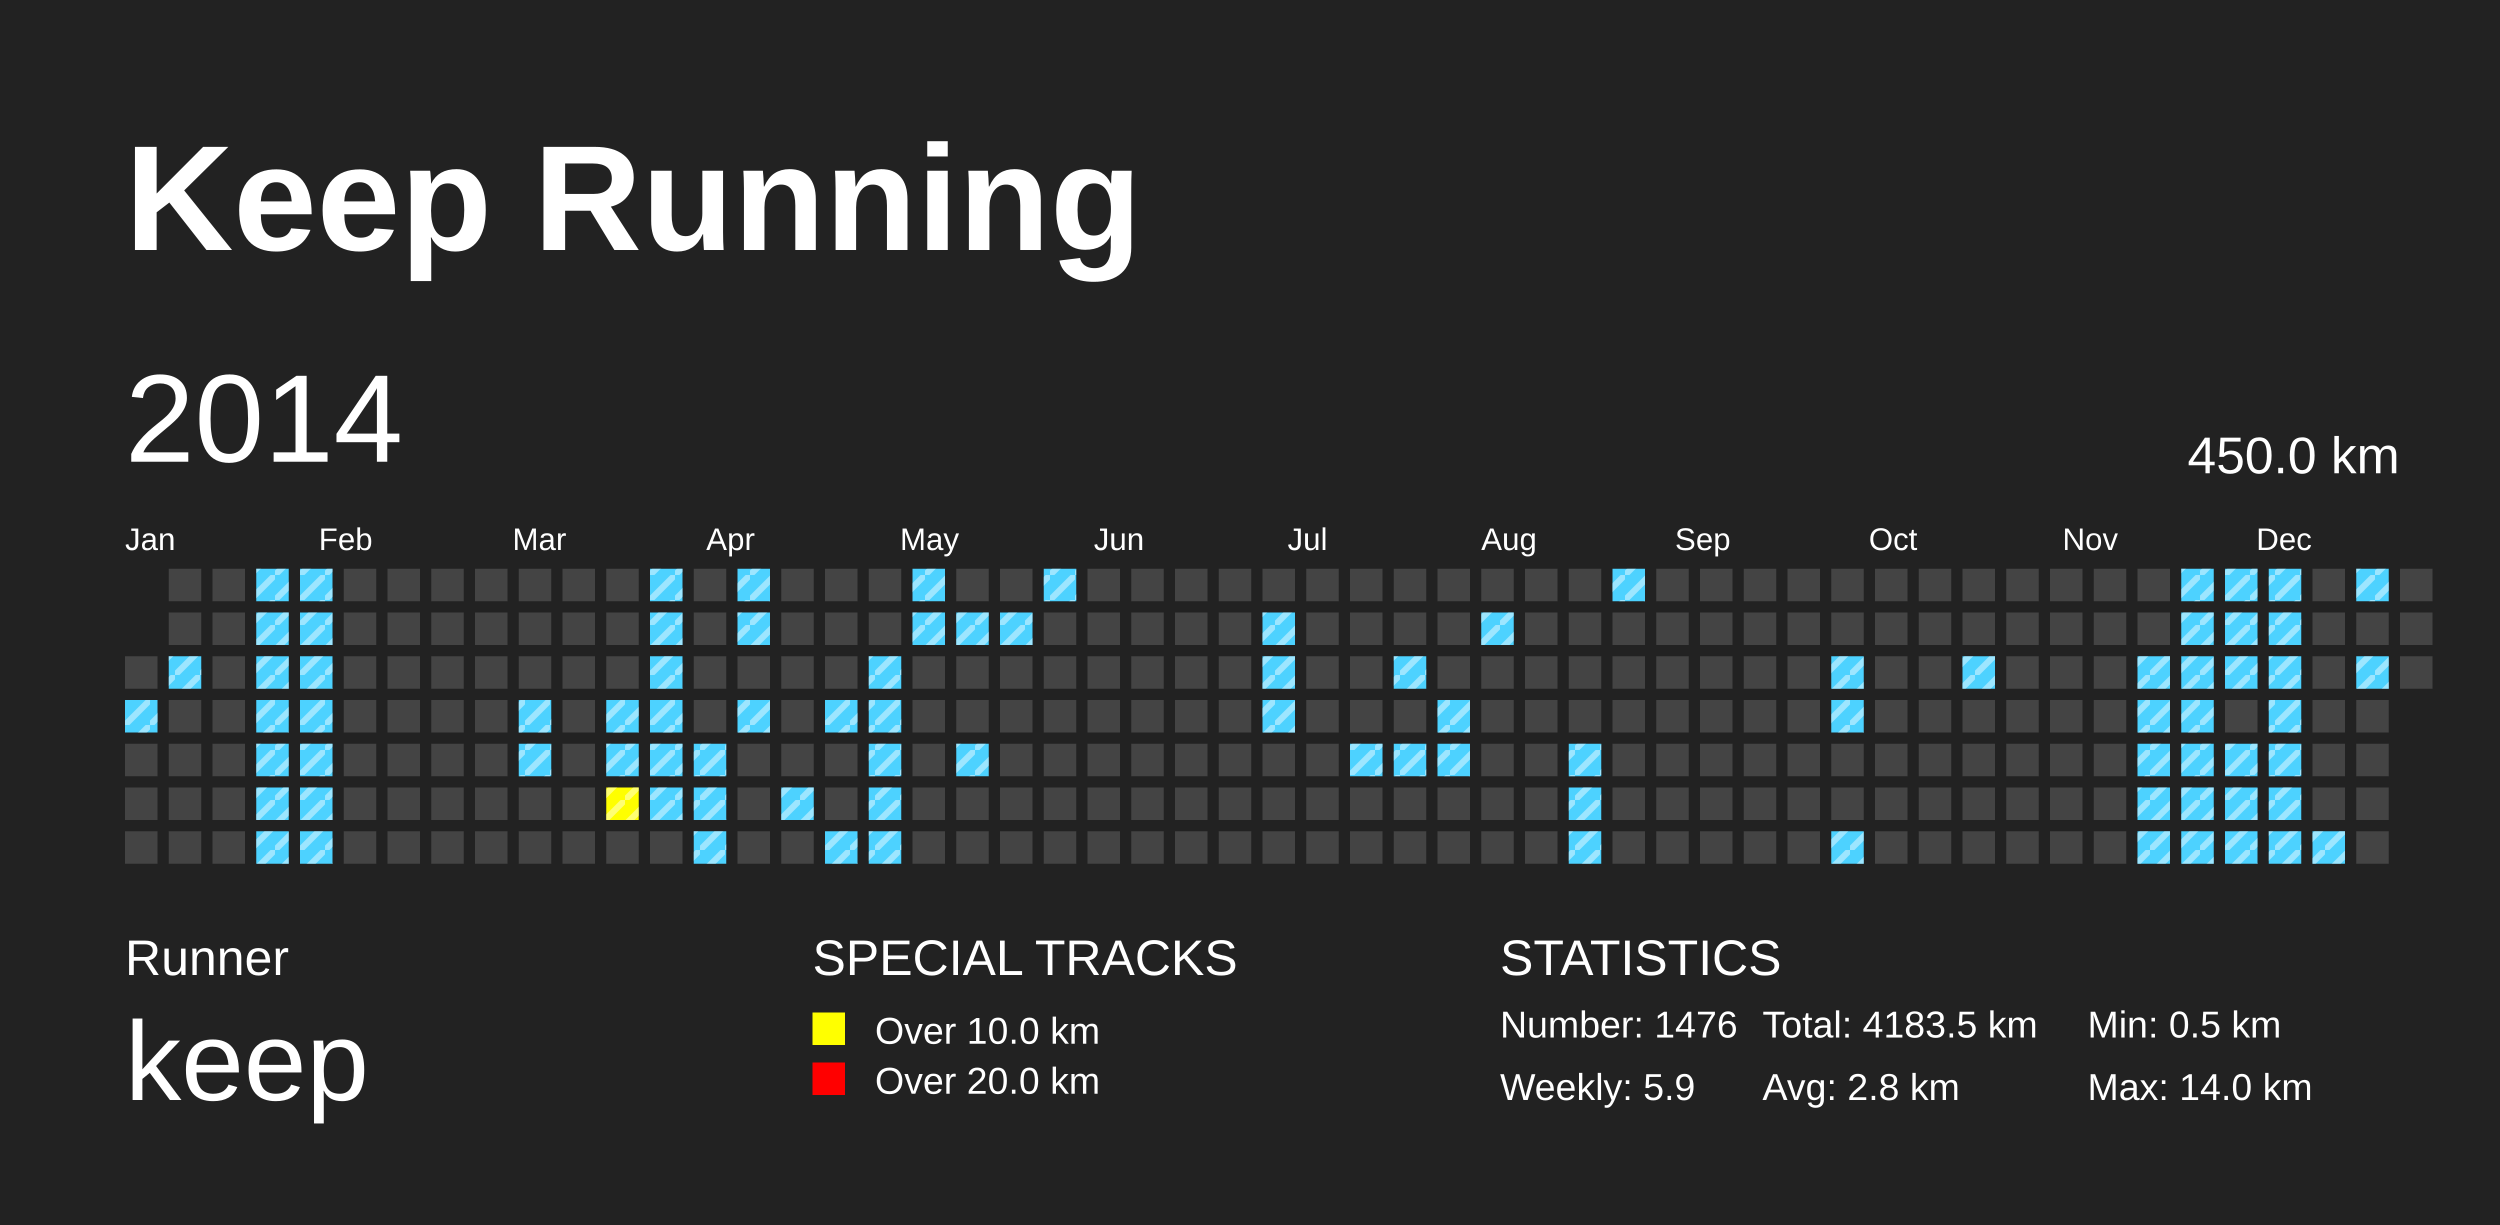
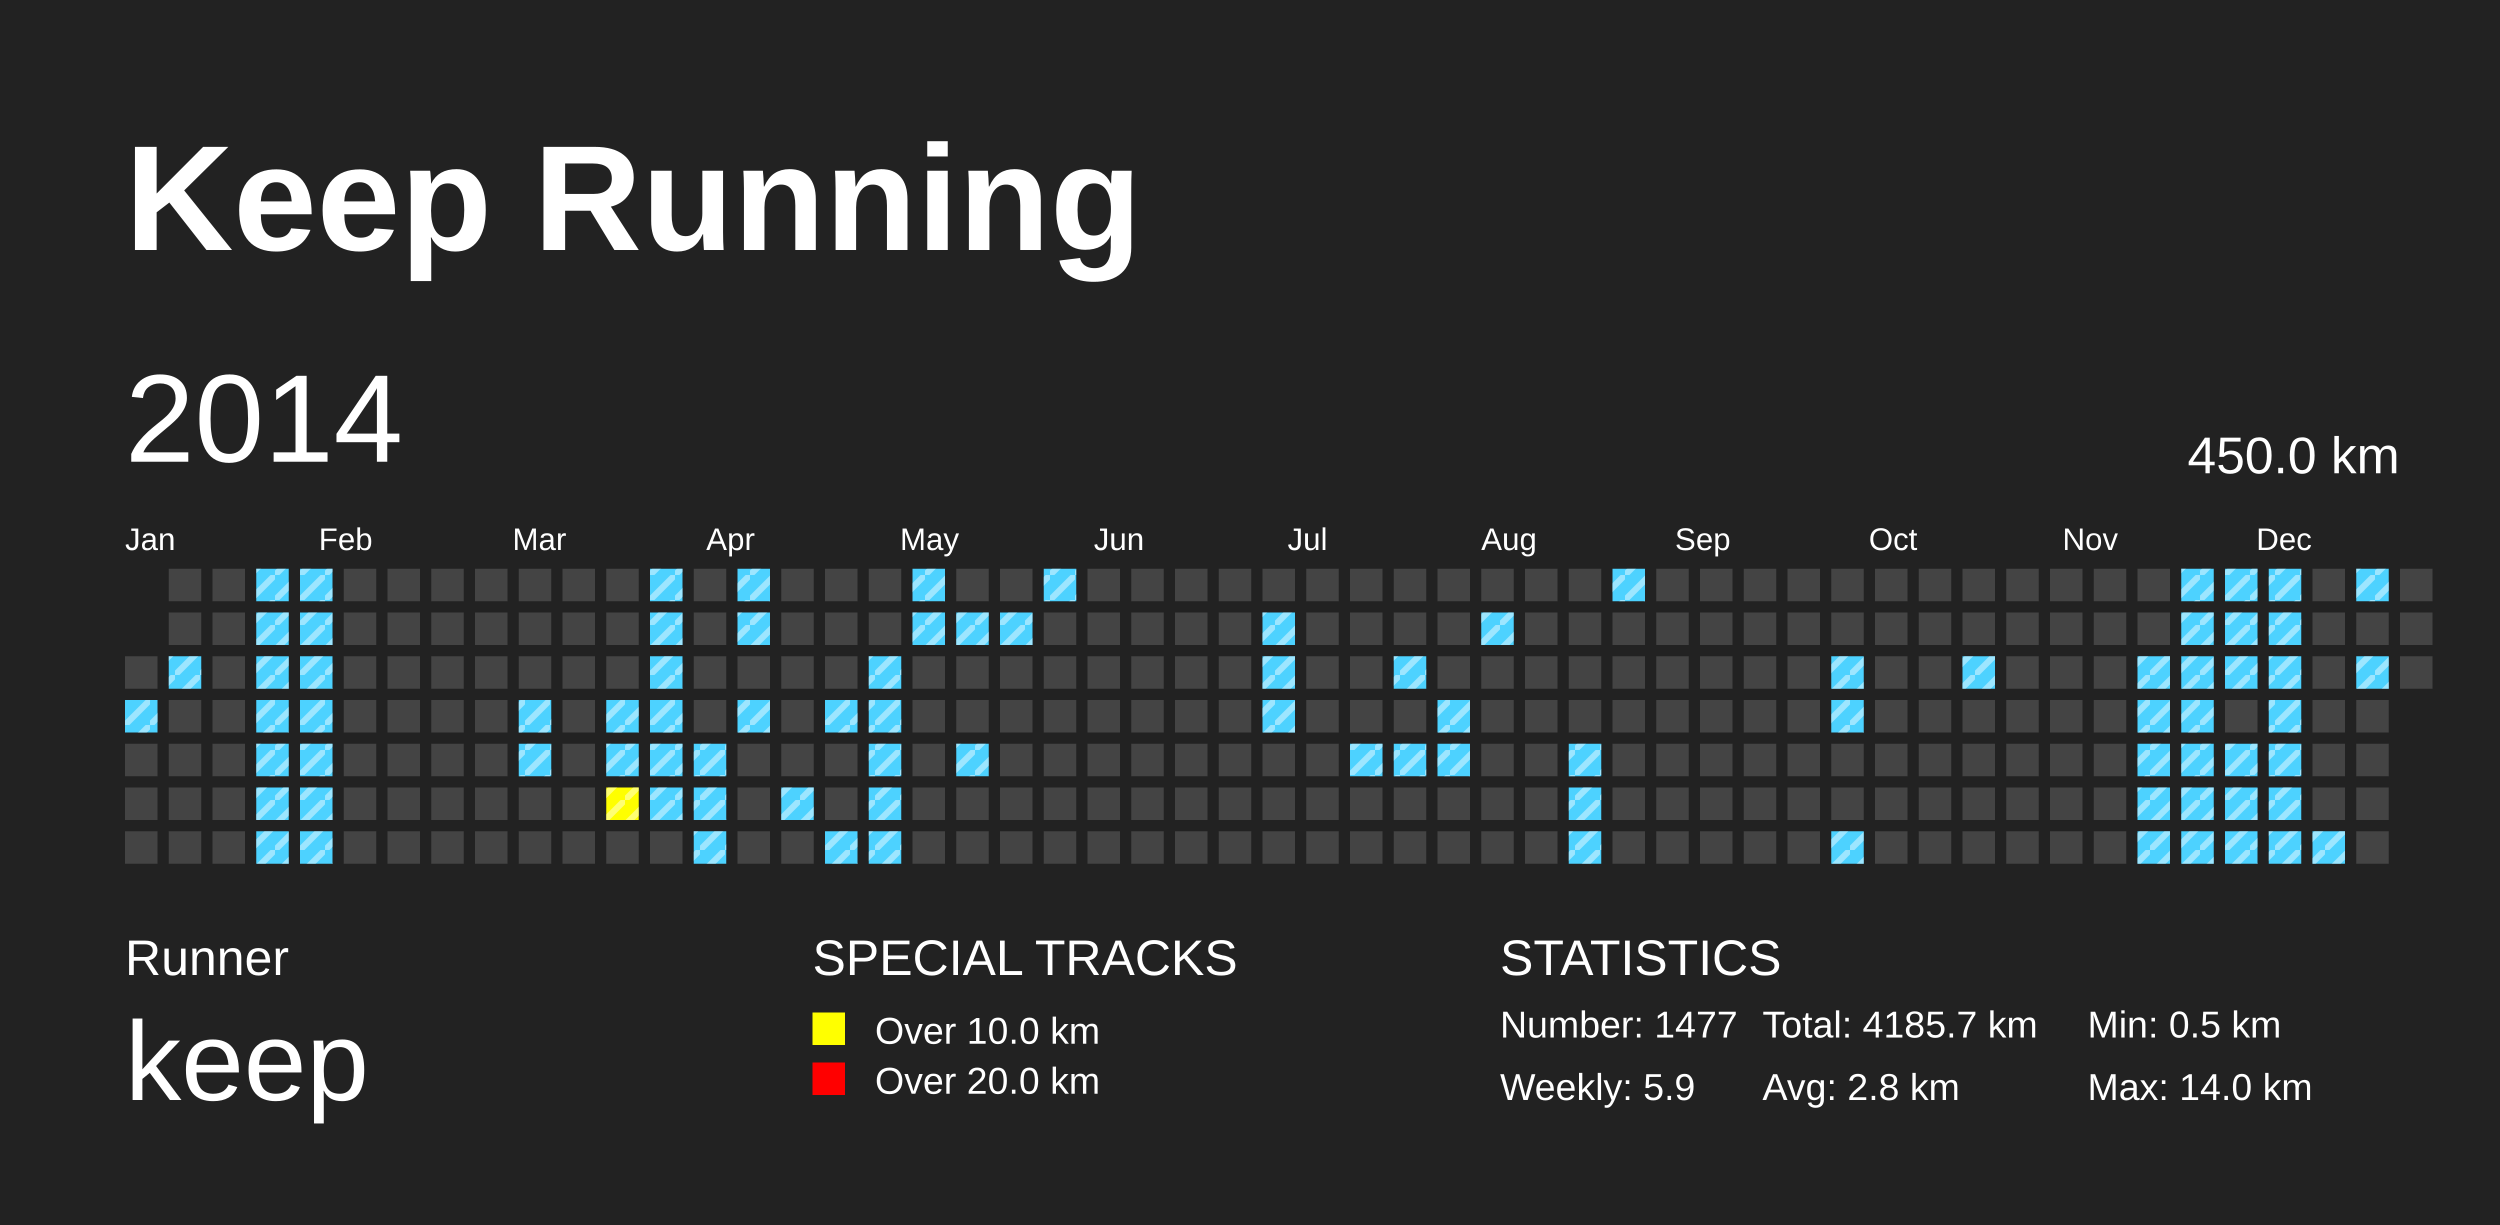
<svg xmlns="http://www.w3.org/2000/svg" baseProfile="full" height="98mm" version="1.1" viewBox="0,0,200,98" width="200mm">
  <defs>
    <pattern height="2" id="indoor-stripe" patternUnits="userSpaceOnUse" width="2">
      <line stroke="white" stroke-opacity="0.45" stroke-width="0.5" x1="0" x2="2" y1="2" y2="0" />
    </pattern>
  </defs>
  <rect fill="#222222" height="98" width="200" x="0" y="0" />
  <text fill="#FFFFFF" style="font-size:12px; font-family:Arial; font-weight:bold;" x="10" y="20">Keep Running</text>
  <text fill="#FFFFFF" style="font-size:4px; font-family:Arial" x="10" y="78">Runner</text>
  <text fill="#FFFFFF" style="font-size:9px; font-family:Arial" x="10" y="88">keep</text>
  <text fill="#FFFFFF" style="font-size:4px; font-family:Arial" x="65" y="78">SPECIAL TRACKS</text>
  <rect fill="yellow" height="2.6" width="2.6" x="65" y="81" />
  <text fill="#FFFFFF" style="font-size:3px; font-family:Arial" x="70" y="83.5">Over 10.0 km</text>
  <rect fill="red" height="2.6" width="2.6" x="65" y="85" />
  <text fill="#FFFFFF" style="font-size:3px; font-family:Arial" x="70" y="87.5">Over 20.0 km</text>
  <text fill="#FFFFFF" style="font-size:4px; font-family:Arial" x="120" y="78">STATISTICS</text>
-   <text fill="#FFFFFF" style="font-size:3px; font-family:Arial" x="120" y="83">Number: 1476</text>
+   <text fill="#FFFFFF" style="font-size:3px; font-family:Arial" x="120" y="83">Number: 1477</text>
  <text fill="#FFFFFF" style="font-size:3px; font-family:Arial" x="120" y="88">Weekly: 5.9</text>
-   <text fill="#FFFFFF" style="font-size:3px; font-family:Arial" x="141" y="83">Total: 4183.5 km</text>
+   <text fill="#FFFFFF" style="font-size:3px; font-family:Arial" x="141" y="83">Total: 4185.7 km</text>
  <text fill="#FFFFFF" style="font-size:3px; font-family:Arial" x="141" y="88">Avg: 2.8 km</text>
  <text fill="#FFFFFF" style="font-size:3px; font-family:Arial" x="167" y="83">Min: 0.5 km</text>
  <text fill="#FFFFFF" style="font-size:3px; font-family:Arial" x="167" y="88">Max: 14.0 km</text>
  <text dominant-baseline="hanging" fill="#FFFFFF" style="font-size:10.0px; font-family:Arial;" x="10" y="30">2014</text>
  <text dominant-baseline="hanging" fill="#FFFFFF" style="font-size:4.125px; font-family:Arial;" x="175" y="35">450.0 km</text>
  <text fill="#FFFFFF" style="font-size:2.5px; font-family:Arial" x="10.0" y="44">Jan</text>
  <text fill="#FFFFFF" style="font-size:2.5px; font-family:Arial" x="25.5" y="44">Feb</text>
  <text fill="#FFFFFF" style="font-size:2.5px; font-family:Arial" x="41.0" y="44">Mar</text>
  <text fill="#FFFFFF" style="font-size:2.5px; font-family:Arial" x="56.5" y="44">Apr</text>
  <text fill="#FFFFFF" style="font-size:2.5px; font-family:Arial" x="72.0" y="44">May</text>
  <text fill="#FFFFFF" style="font-size:2.5px; font-family:Arial" x="87.5" y="44">Jun</text>
  <text fill="#FFFFFF" style="font-size:2.5px; font-family:Arial" x="103.0" y="44">Jul</text>
  <text fill="#FFFFFF" style="font-size:2.5px; font-family:Arial" x="118.5" y="44">Aug</text>
  <text fill="#FFFFFF" style="font-size:2.5px; font-family:Arial" x="134.0" y="44">Sep</text>
  <text fill="#FFFFFF" style="font-size:2.5px; font-family:Arial" x="149.5" y="44">Oct</text>
  <text fill="#FFFFFF" style="font-size:2.5px; font-family:Arial" x="165.0" y="44">Nov</text>
  <text fill="#FFFFFF" style="font-size:2.5px; font-family:Arial" x="180.5" y="44">Dec</text>
  <rect fill="#444444" height="2.6" width="2.6" x="10.0" y="52.5" />
  <rect fill="#4DD2FF" height="2.6" width="2.6" x="10.0" y="56.0" />
  <rect fill="url(#indoor-stripe)" height="2.6" style="pointer-events: none;" width="2.6" x="10.0" y="56.0" />
  <rect fill="#444444" height="2.6" width="2.6" x="10.0" y="59.5" />
  <rect fill="#444444" height="2.6" width="2.6" x="10.0" y="63.0" />
  <rect fill="#444444" height="2.6" width="2.6" x="10.0" y="66.5" />
  <rect fill="#444444" height="2.6" width="2.6" x="13.5" y="45.5" />
  <rect fill="#444444" height="2.6" width="2.6" x="13.5" y="49.0" />
  <rect fill="#4DD2FF" height="2.6" width="2.6" x="13.5" y="52.5" />
  <rect fill="url(#indoor-stripe)" height="2.6" style="pointer-events: none;" width="2.6" x="13.5" y="52.5" />
  <rect fill="#444444" height="2.6" width="2.6" x="13.5" y="56.0" />
  <rect fill="#444444" height="2.6" width="2.6" x="13.5" y="59.5" />
  <rect fill="#444444" height="2.6" width="2.6" x="13.5" y="63.0" />
  <rect fill="#444444" height="2.6" width="2.6" x="13.5" y="66.5" />
  <rect fill="#444444" height="2.6" width="2.6" x="17.0" y="45.5" />
  <rect fill="#444444" height="2.6" width="2.6" x="17.0" y="49.0" />
  <rect fill="#444444" height="2.6" width="2.6" x="17.0" y="52.5" />
  <rect fill="#444444" height="2.6" width="2.6" x="17.0" y="56.0" />
  <rect fill="#444444" height="2.6" width="2.6" x="17.0" y="59.5" />
  <rect fill="#444444" height="2.6" width="2.6" x="17.0" y="63.0" />
  <rect fill="#444444" height="2.6" width="2.6" x="17.0" y="66.5" />
  <rect fill="#4DD2FF" height="2.6" width="2.6" x="20.5" y="45.5" />
  <rect fill="url(#indoor-stripe)" height="2.6" style="pointer-events: none;" width="2.6" x="20.5" y="45.5" />
  <rect fill="#4DD2FF" height="2.6" width="2.6" x="20.5" y="49.0" />
  <rect fill="url(#indoor-stripe)" height="2.6" style="pointer-events: none;" width="2.6" x="20.5" y="49.0" />
  <rect fill="#4DD2FF" height="2.6" width="2.6" x="20.5" y="52.5" />
  <rect fill="url(#indoor-stripe)" height="2.6" style="pointer-events: none;" width="2.6" x="20.5" y="52.5" />
  <rect fill="#4DD2FF" height="2.6" width="2.6" x="20.5" y="56.0" />
  <rect fill="url(#indoor-stripe)" height="2.6" style="pointer-events: none;" width="2.6" x="20.5" y="56.0" />
  <rect fill="#4DD2FF" height="2.6" width="2.6" x="20.5" y="59.5" />
  <rect fill="url(#indoor-stripe)" height="2.6" style="pointer-events: none;" width="2.6" x="20.5" y="59.5" />
  <rect fill="#4DD2FF" height="2.6" width="2.6" x="20.5" y="63.0" />
  <rect fill="url(#indoor-stripe)" height="2.6" style="pointer-events: none;" width="2.6" x="20.5" y="63.0" />
  <rect fill="#4DD2FF" height="2.6" width="2.6" x="20.5" y="66.5" />
  <rect fill="url(#indoor-stripe)" height="2.6" style="pointer-events: none;" width="2.6" x="20.5" y="66.5" />
  <rect fill="#4DD2FF" height="2.6" width="2.6" x="24.0" y="45.5" />
  <rect fill="url(#indoor-stripe)" height="2.6" style="pointer-events: none;" width="2.6" x="24.0" y="45.5" />
  <rect fill="#4DD2FF" height="2.6" width="2.6" x="24.0" y="49.0" />
  <rect fill="url(#indoor-stripe)" height="2.6" style="pointer-events: none;" width="2.6" x="24.0" y="49.0" />
  <rect fill="#4DD2FF" height="2.6" width="2.6" x="24.0" y="52.5" />
  <rect fill="url(#indoor-stripe)" height="2.6" style="pointer-events: none;" width="2.6" x="24.0" y="52.5" />
  <rect fill="#4DD2FF" height="2.6" width="2.6" x="24.0" y="56.0" />
  <rect fill="url(#indoor-stripe)" height="2.6" style="pointer-events: none;" width="2.6" x="24.0" y="56.0" />
  <rect fill="#4DD2FF" height="2.6" width="2.6" x="24.0" y="59.5" />
  <rect fill="url(#indoor-stripe)" height="2.6" style="pointer-events: none;" width="2.6" x="24.0" y="59.5" />
  <rect fill="#4DD2FF" height="2.6" width="2.6" x="24.0" y="63.0" />
  <rect fill="url(#indoor-stripe)" height="2.6" style="pointer-events: none;" width="2.6" x="24.0" y="63.0" />
  <rect fill="#4DD2FF" height="2.6" width="2.6" x="24.0" y="66.5" />
  <rect fill="url(#indoor-stripe)" height="2.6" style="pointer-events: none;" width="2.6" x="24.0" y="66.5" />
  <rect fill="#444444" height="2.6" width="2.6" x="27.5" y="45.5" />
  <rect fill="#444444" height="2.6" width="2.6" x="27.5" y="49.0" />
  <rect fill="#444444" height="2.6" width="2.6" x="27.5" y="52.5" />
  <rect fill="#444444" height="2.6" width="2.6" x="27.5" y="56.0" />
  <rect fill="#444444" height="2.6" width="2.6" x="27.5" y="59.5" />
  <rect fill="#444444" height="2.6" width="2.6" x="27.5" y="63.0" />
  <rect fill="#444444" height="2.6" width="2.6" x="27.5" y="66.5" />
  <rect fill="#444444" height="2.6" width="2.6" x="31.0" y="45.5" />
  <rect fill="#444444" height="2.6" width="2.6" x="31.0" y="49.0" />
  <rect fill="#444444" height="2.6" width="2.6" x="31.0" y="52.5" />
  <rect fill="#444444" height="2.6" width="2.6" x="31.0" y="56.0" />
  <rect fill="#444444" height="2.6" width="2.6" x="31.0" y="59.5" />
  <rect fill="#444444" height="2.6" width="2.6" x="31.0" y="63.0" />
  <rect fill="#444444" height="2.6" width="2.6" x="31.0" y="66.5" />
  <rect fill="#444444" height="2.6" width="2.6" x="34.5" y="45.5" />
  <rect fill="#444444" height="2.6" width="2.6" x="34.5" y="49.0" />
  <rect fill="#444444" height="2.6" width="2.6" x="34.5" y="52.5" />
  <rect fill="#444444" height="2.6" width="2.6" x="34.5" y="56.0" />
  <rect fill="#444444" height="2.6" width="2.6" x="34.5" y="59.5" />
  <rect fill="#444444" height="2.6" width="2.6" x="34.5" y="63.0" />
  <rect fill="#444444" height="2.6" width="2.6" x="34.5" y="66.5" />
  <rect fill="#444444" height="2.6" width="2.6" x="38.0" y="45.5" />
  <rect fill="#444444" height="2.6" width="2.6" x="38.0" y="49.0" />
  <rect fill="#444444" height="2.6" width="2.6" x="38.0" y="52.5" />
  <rect fill="#444444" height="2.6" width="2.6" x="38.0" y="56.0" />
  <rect fill="#444444" height="2.6" width="2.6" x="38.0" y="59.5" />
  <rect fill="#444444" height="2.6" width="2.6" x="38.0" y="63.0" />
  <rect fill="#444444" height="2.6" width="2.6" x="38.0" y="66.5" />
  <rect fill="#444444" height="2.6" width="2.6" x="41.5" y="45.5" />
  <rect fill="#444444" height="2.6" width="2.6" x="41.5" y="49.0" />
  <rect fill="#444444" height="2.6" width="2.6" x="41.5" y="52.5" />
  <rect fill="#4DD2FF" height="2.6" width="2.6" x="41.5" y="56.0" />
  <rect fill="url(#indoor-stripe)" height="2.6" style="pointer-events: none;" width="2.6" x="41.5" y="56.0" />
  <rect fill="#4DD2FF" height="2.6" width="2.6" x="41.5" y="59.5" />
  <rect fill="url(#indoor-stripe)" height="2.6" style="pointer-events: none;" width="2.6" x="41.5" y="59.5" />
  <rect fill="#444444" height="2.6" width="2.6" x="41.5" y="63.0" />
  <rect fill="#444444" height="2.6" width="2.6" x="41.5" y="66.5" />
  <rect fill="#444444" height="2.6" width="2.6" x="45.0" y="45.5" />
  <rect fill="#444444" height="2.6" width="2.6" x="45.0" y="49.0" />
  <rect fill="#444444" height="2.6" width="2.6" x="45.0" y="52.5" />
  <rect fill="#444444" height="2.6" width="2.6" x="45.0" y="56.0" />
  <rect fill="#444444" height="2.6" width="2.6" x="45.0" y="59.5" />
  <rect fill="#444444" height="2.6" width="2.6" x="45.0" y="63.0" />
  <rect fill="#444444" height="2.6" width="2.6" x="45.0" y="66.5" />
  <rect fill="#444444" height="2.6" width="2.6" x="48.5" y="45.5" />
  <rect fill="#444444" height="2.6" width="2.6" x="48.5" y="49.0" />
  <rect fill="#444444" height="2.6" width="2.6" x="48.5" y="52.5" />
  <rect fill="#4DD2FF" height="2.6" width="2.6" x="48.5" y="56.0" />
  <rect fill="url(#indoor-stripe)" height="2.6" style="pointer-events: none;" width="2.6" x="48.5" y="56.0" />
  <rect fill="#4DD2FF" height="2.6" width="2.6" x="48.5" y="59.5" />
  <rect fill="url(#indoor-stripe)" height="2.6" style="pointer-events: none;" width="2.6" x="48.5" y="59.5" />
  <rect fill="yellow" height="2.6" width="2.6" x="48.5" y="63.0" />
  <rect fill="url(#indoor-stripe)" height="2.6" style="pointer-events: none;" width="2.6" x="48.5" y="63.0" />
  <rect fill="#444444" height="2.6" width="2.6" x="48.5" y="66.5" />
  <rect fill="#4DD2FF" height="2.6" width="2.6" x="52.0" y="45.5" />
  <rect fill="url(#indoor-stripe)" height="2.6" style="pointer-events: none;" width="2.6" x="52.0" y="45.5" />
  <rect fill="#4DD2FF" height="2.6" width="2.6" x="52.0" y="49.0" />
  <rect fill="url(#indoor-stripe)" height="2.6" style="pointer-events: none;" width="2.6" x="52.0" y="49.0" />
  <rect fill="#4DD2FF" height="2.6" width="2.6" x="52.0" y="52.5" />
  <rect fill="url(#indoor-stripe)" height="2.6" style="pointer-events: none;" width="2.6" x="52.0" y="52.5" />
  <rect fill="#4DD2FF" height="2.6" width="2.6" x="52.0" y="56.0" />
  <rect fill="url(#indoor-stripe)" height="2.6" style="pointer-events: none;" width="2.6" x="52.0" y="56.0" />
  <rect fill="#4DD2FF" height="2.6" width="2.6" x="52.0" y="59.5" />
  <rect fill="url(#indoor-stripe)" height="2.6" style="pointer-events: none;" width="2.6" x="52.0" y="59.5" />
  <rect fill="#4DD2FF" height="2.6" width="2.6" x="52.0" y="63.0" />
  <rect fill="url(#indoor-stripe)" height="2.6" style="pointer-events: none;" width="2.6" x="52.0" y="63.0" />
  <rect fill="#444444" height="2.6" width="2.6" x="52.0" y="66.5" />
  <rect fill="#444444" height="2.6" width="2.6" x="55.5" y="45.5" />
  <rect fill="#444444" height="2.6" width="2.6" x="55.5" y="49.0" />
  <rect fill="#444444" height="2.6" width="2.6" x="55.5" y="52.5" />
  <rect fill="#444444" height="2.6" width="2.6" x="55.5" y="56.0" />
  <rect fill="#4DD2FF" height="2.6" width="2.6" x="55.5" y="59.5" />
  <rect fill="url(#indoor-stripe)" height="2.6" style="pointer-events: none;" width="2.6" x="55.5" y="59.5" />
  <rect fill="#4DD2FF" height="2.6" width="2.6" x="55.5" y="63.0" />
  <rect fill="url(#indoor-stripe)" height="2.6" style="pointer-events: none;" width="2.6" x="55.5" y="63.0" />
  <rect fill="#4DD2FF" height="2.6" width="2.6" x="55.5" y="66.5" />
  <rect fill="url(#indoor-stripe)" height="2.6" style="pointer-events: none;" width="2.6" x="55.5" y="66.5" />
  <rect fill="#4DD2FF" height="2.6" width="2.6" x="59.0" y="45.5" />
  <rect fill="url(#indoor-stripe)" height="2.6" style="pointer-events: none;" width="2.6" x="59.0" y="45.5" />
  <rect fill="#4DD2FF" height="2.6" width="2.6" x="59.0" y="49.0" />
  <rect fill="url(#indoor-stripe)" height="2.6" style="pointer-events: none;" width="2.6" x="59.0" y="49.0" />
  <rect fill="#444444" height="2.6" width="2.6" x="59.0" y="52.5" />
  <rect fill="#4DD2FF" height="2.6" width="2.6" x="59.0" y="56.0" />
  <rect fill="url(#indoor-stripe)" height="2.6" style="pointer-events: none;" width="2.6" x="59.0" y="56.0" />
  <rect fill="#444444" height="2.6" width="2.6" x="59.0" y="59.5" />
  <rect fill="#444444" height="2.6" width="2.6" x="59.0" y="63.0" />
  <rect fill="#444444" height="2.6" width="2.6" x="59.0" y="66.5" />
  <rect fill="#444444" height="2.6" width="2.6" x="62.5" y="45.5" />
  <rect fill="#444444" height="2.6" width="2.6" x="62.5" y="49.0" />
  <rect fill="#444444" height="2.6" width="2.6" x="62.5" y="52.5" />
  <rect fill="#444444" height="2.6" width="2.6" x="62.5" y="56.0" />
  <rect fill="#444444" height="2.6" width="2.6" x="62.5" y="59.5" />
  <rect fill="#4DD2FF" height="2.6" width="2.6" x="62.5" y="63.0" />
  <rect fill="url(#indoor-stripe)" height="2.6" style="pointer-events: none;" width="2.6" x="62.5" y="63.0" />
  <rect fill="#444444" height="2.6" width="2.6" x="62.5" y="66.5" />
  <rect fill="#444444" height="2.6" width="2.6" x="66.0" y="45.5" />
  <rect fill="#444444" height="2.6" width="2.6" x="66.0" y="49.0" />
  <rect fill="#444444" height="2.6" width="2.6" x="66.0" y="52.5" />
  <rect fill="#4DD2FF" height="2.6" width="2.6" x="66.0" y="56.0" />
  <rect fill="url(#indoor-stripe)" height="2.6" style="pointer-events: none;" width="2.6" x="66.0" y="56.0" />
  <rect fill="#444444" height="2.6" width="2.6" x="66.0" y="59.5" />
  <rect fill="#444444" height="2.6" width="2.6" x="66.0" y="63.0" />
  <rect fill="#4DD2FF" height="2.6" width="2.6" x="66.0" y="66.5" />
  <rect fill="url(#indoor-stripe)" height="2.6" style="pointer-events: none;" width="2.6" x="66.0" y="66.5" />
  <rect fill="#444444" height="2.6" width="2.6" x="69.5" y="45.5" />
  <rect fill="#444444" height="2.6" width="2.6" x="69.5" y="49.0" />
  <rect fill="#4DD2FF" height="2.6" width="2.6" x="69.5" y="52.5" />
  <rect fill="url(#indoor-stripe)" height="2.6" style="pointer-events: none;" width="2.6" x="69.5" y="52.5" />
  <rect fill="#4DD2FF" height="2.6" width="2.6" x="69.5" y="56.0" />
  <rect fill="url(#indoor-stripe)" height="2.6" style="pointer-events: none;" width="2.6" x="69.5" y="56.0" />
  <rect fill="#4DD2FF" height="2.6" width="2.6" x="69.5" y="59.5" />
  <rect fill="url(#indoor-stripe)" height="2.6" style="pointer-events: none;" width="2.6" x="69.5" y="59.5" />
  <rect fill="#4DD2FF" height="2.6" width="2.6" x="69.5" y="63.0" />
  <rect fill="url(#indoor-stripe)" height="2.6" style="pointer-events: none;" width="2.6" x="69.5" y="63.0" />
  <rect fill="#4DD2FF" height="2.6" width="2.6" x="69.5" y="66.5" />
  <rect fill="url(#indoor-stripe)" height="2.6" style="pointer-events: none;" width="2.6" x="69.5" y="66.5" />
  <rect fill="#4DD2FF" height="2.6" width="2.6" x="73.0" y="45.5" />
  <rect fill="url(#indoor-stripe)" height="2.6" style="pointer-events: none;" width="2.6" x="73.0" y="45.5" />
  <rect fill="#4DD2FF" height="2.6" width="2.6" x="73.0" y="49.0" />
  <rect fill="url(#indoor-stripe)" height="2.6" style="pointer-events: none;" width="2.6" x="73.0" y="49.0" />
  <rect fill="#444444" height="2.6" width="2.6" x="73.0" y="52.5" />
  <rect fill="#444444" height="2.6" width="2.6" x="73.0" y="56.0" />
  <rect fill="#444444" height="2.6" width="2.6" x="73.0" y="59.5" />
  <rect fill="#444444" height="2.6" width="2.6" x="73.0" y="63.0" />
  <rect fill="#444444" height="2.6" width="2.6" x="73.0" y="66.5" />
  <rect fill="#444444" height="2.6" width="2.6" x="76.5" y="45.5" />
  <rect fill="#4DD2FF" height="2.6" width="2.6" x="76.5" y="49.0" />
  <rect fill="url(#indoor-stripe)" height="2.6" style="pointer-events: none;" width="2.6" x="76.5" y="49.0" />
  <rect fill="#444444" height="2.6" width="2.6" x="76.5" y="52.5" />
  <rect fill="#444444" height="2.6" width="2.6" x="76.5" y="56.0" />
  <rect fill="#4DD2FF" height="2.6" width="2.6" x="76.5" y="59.5" />
  <rect fill="url(#indoor-stripe)" height="2.6" style="pointer-events: none;" width="2.6" x="76.5" y="59.5" />
  <rect fill="#444444" height="2.6" width="2.6" x="76.5" y="63.0" />
  <rect fill="#444444" height="2.6" width="2.6" x="76.5" y="66.5" />
  <rect fill="#444444" height="2.6" width="2.6" x="80.0" y="45.5" />
  <rect fill="#4DD2FF" height="2.6" width="2.6" x="80.0" y="49.0" />
  <rect fill="url(#indoor-stripe)" height="2.6" style="pointer-events: none;" width="2.6" x="80.0" y="49.0" />
  <rect fill="#444444" height="2.6" width="2.6" x="80.0" y="52.5" />
  <rect fill="#444444" height="2.6" width="2.6" x="80.0" y="56.0" />
  <rect fill="#444444" height="2.6" width="2.6" x="80.0" y="59.5" />
  <rect fill="#444444" height="2.6" width="2.6" x="80.0" y="63.0" />
  <rect fill="#444444" height="2.6" width="2.6" x="80.0" y="66.5" />
  <rect fill="#4DD2FF" height="2.6" width="2.6" x="83.5" y="45.5" />
  <rect fill="url(#indoor-stripe)" height="2.6" style="pointer-events: none;" width="2.6" x="83.5" y="45.5" />
  <rect fill="#444444" height="2.6" width="2.6" x="83.5" y="49.0" />
  <rect fill="#444444" height="2.6" width="2.6" x="83.5" y="52.5" />
  <rect fill="#444444" height="2.6" width="2.6" x="83.5" y="56.0" />
  <rect fill="#444444" height="2.6" width="2.6" x="83.5" y="59.5" />
  <rect fill="#444444" height="2.6" width="2.6" x="83.5" y="63.0" />
  <rect fill="#444444" height="2.6" width="2.6" x="83.5" y="66.5" />
  <rect fill="#444444" height="2.6" width="2.6" x="87.0" y="45.5" />
  <rect fill="#444444" height="2.6" width="2.6" x="87.0" y="49.0" />
  <rect fill="#444444" height="2.6" width="2.6" x="87.0" y="52.5" />
  <rect fill="#444444" height="2.6" width="2.6" x="87.0" y="56.0" />
  <rect fill="#444444" height="2.6" width="2.6" x="87.0" y="59.5" />
  <rect fill="#444444" height="2.6" width="2.6" x="87.0" y="63.0" />
  <rect fill="#444444" height="2.6" width="2.6" x="87.0" y="66.5" />
  <rect fill="#444444" height="2.6" width="2.6" x="90.5" y="45.5" />
  <rect fill="#444444" height="2.6" width="2.6" x="90.5" y="49.0" />
  <rect fill="#444444" height="2.6" width="2.6" x="90.5" y="52.5" />
  <rect fill="#444444" height="2.6" width="2.6" x="90.5" y="56.0" />
  <rect fill="#444444" height="2.6" width="2.6" x="90.5" y="59.5" />
  <rect fill="#444444" height="2.6" width="2.6" x="90.5" y="63.0" />
  <rect fill="#444444" height="2.6" width="2.6" x="90.5" y="66.5" />
  <rect fill="#444444" height="2.6" width="2.6" x="94.0" y="45.5" />
  <rect fill="#444444" height="2.6" width="2.6" x="94.0" y="49.0" />
  <rect fill="#444444" height="2.6" width="2.6" x="94.0" y="52.5" />
  <rect fill="#444444" height="2.6" width="2.6" x="94.0" y="56.0" />
  <rect fill="#444444" height="2.6" width="2.6" x="94.0" y="59.5" />
  <rect fill="#444444" height="2.6" width="2.6" x="94.0" y="63.0" />
  <rect fill="#444444" height="2.6" width="2.6" x="94.0" y="66.5" />
  <rect fill="#444444" height="2.6" width="2.6" x="97.5" y="45.5" />
  <rect fill="#444444" height="2.6" width="2.6" x="97.5" y="49.0" />
  <rect fill="#444444" height="2.6" width="2.6" x="97.5" y="52.5" />
  <rect fill="#444444" height="2.6" width="2.6" x="97.5" y="56.0" />
  <rect fill="#444444" height="2.6" width="2.6" x="97.5" y="59.5" />
  <rect fill="#444444" height="2.6" width="2.6" x="97.5" y="63.0" />
  <rect fill="#444444" height="2.6" width="2.6" x="97.5" y="66.5" />
  <rect fill="#444444" height="2.6" width="2.6" x="101.0" y="45.5" />
  <rect fill="#4DD2FF" height="2.6" width="2.6" x="101.0" y="49.0" />
  <rect fill="url(#indoor-stripe)" height="2.6" style="pointer-events: none;" width="2.6" x="101.0" y="49.0" />
  <rect fill="#4DD2FF" height="2.6" width="2.6" x="101.0" y="52.5" />
  <rect fill="url(#indoor-stripe)" height="2.6" style="pointer-events: none;" width="2.6" x="101.0" y="52.5" />
  <rect fill="#4DD2FF" height="2.6" width="2.6" x="101.0" y="56.0" />
  <rect fill="url(#indoor-stripe)" height="2.6" style="pointer-events: none;" width="2.6" x="101.0" y="56.0" />
  <rect fill="#444444" height="2.6" width="2.6" x="101.0" y="59.5" />
  <rect fill="#444444" height="2.6" width="2.6" x="101.0" y="63.0" />
  <rect fill="#444444" height="2.6" width="2.6" x="101.0" y="66.5" />
  <rect fill="#444444" height="2.6" width="2.6" x="104.5" y="45.5" />
  <rect fill="#444444" height="2.6" width="2.6" x="104.5" y="49.0" />
  <rect fill="#444444" height="2.6" width="2.6" x="104.5" y="52.5" />
  <rect fill="#444444" height="2.6" width="2.6" x="104.5" y="56.0" />
  <rect fill="#444444" height="2.6" width="2.6" x="104.5" y="59.5" />
  <rect fill="#444444" height="2.6" width="2.6" x="104.5" y="63.0" />
  <rect fill="#444444" height="2.6" width="2.6" x="104.5" y="66.5" />
  <rect fill="#444444" height="2.6" width="2.6" x="108.0" y="45.5" />
  <rect fill="#444444" height="2.6" width="2.6" x="108.0" y="49.0" />
  <rect fill="#444444" height="2.6" width="2.6" x="108.0" y="52.5" />
  <rect fill="#444444" height="2.6" width="2.6" x="108.0" y="56.0" />
  <rect fill="#4DD2FF" height="2.6" width="2.6" x="108.0" y="59.5" />
  <rect fill="url(#indoor-stripe)" height="2.6" style="pointer-events: none;" width="2.6" x="108.0" y="59.5" />
  <rect fill="#444444" height="2.6" width="2.6" x="108.0" y="63.0" />
  <rect fill="#444444" height="2.6" width="2.6" x="108.0" y="66.5" />
  <rect fill="#444444" height="2.6" width="2.6" x="111.5" y="45.5" />
  <rect fill="#444444" height="2.6" width="2.6" x="111.5" y="49.0" />
  <rect fill="#4DD2FF" height="2.6" width="2.6" x="111.5" y="52.5" />
  <rect fill="url(#indoor-stripe)" height="2.6" style="pointer-events: none;" width="2.6" x="111.5" y="52.5" />
  <rect fill="#444444" height="2.6" width="2.6" x="111.5" y="56.0" />
  <rect fill="#4DD2FF" height="2.6" width="2.6" x="111.5" y="59.5" />
  <rect fill="url(#indoor-stripe)" height="2.6" style="pointer-events: none;" width="2.6" x="111.5" y="59.5" />
  <rect fill="#444444" height="2.6" width="2.6" x="111.5" y="63.0" />
  <rect fill="#444444" height="2.6" width="2.6" x="111.5" y="66.5" />
  <rect fill="#444444" height="2.6" width="2.6" x="115.0" y="45.5" />
  <rect fill="#444444" height="2.6" width="2.6" x="115.0" y="49.0" />
  <rect fill="#444444" height="2.6" width="2.6" x="115.0" y="52.5" />
  <rect fill="#4DD2FF" height="2.6" width="2.6" x="115.0" y="56.0" />
  <rect fill="url(#indoor-stripe)" height="2.6" style="pointer-events: none;" width="2.6" x="115.0" y="56.0" />
  <rect fill="#4DD2FF" height="2.6" width="2.6" x="115.0" y="59.5" />
  <rect fill="url(#indoor-stripe)" height="2.6" style="pointer-events: none;" width="2.6" x="115.0" y="59.5" />
  <rect fill="#444444" height="2.6" width="2.6" x="115.0" y="63.0" />
  <rect fill="#444444" height="2.6" width="2.6" x="115.0" y="66.5" />
  <rect fill="#444444" height="2.6" width="2.6" x="118.5" y="45.5" />
  <rect fill="#4DD2FF" height="2.6" width="2.6" x="118.5" y="49.0" />
  <rect fill="url(#indoor-stripe)" height="2.6" style="pointer-events: none;" width="2.6" x="118.5" y="49.0" />
  <rect fill="#444444" height="2.6" width="2.6" x="118.5" y="52.5" />
  <rect fill="#444444" height="2.6" width="2.6" x="118.5" y="56.0" />
  <rect fill="#444444" height="2.6" width="2.6" x="118.5" y="59.5" />
  <rect fill="#444444" height="2.6" width="2.6" x="118.5" y="63.0" />
  <rect fill="#444444" height="2.6" width="2.6" x="118.5" y="66.5" />
  <rect fill="#444444" height="2.6" width="2.6" x="122.0" y="45.5" />
  <rect fill="#444444" height="2.6" width="2.6" x="122.0" y="49.0" />
  <rect fill="#444444" height="2.6" width="2.6" x="122.0" y="52.5" />
  <rect fill="#444444" height="2.6" width="2.6" x="122.0" y="56.0" />
  <rect fill="#444444" height="2.6" width="2.6" x="122.0" y="59.5" />
  <rect fill="#444444" height="2.6" width="2.6" x="122.0" y="63.0" />
  <rect fill="#444444" height="2.6" width="2.6" x="122.0" y="66.5" />
  <rect fill="#444444" height="2.6" width="2.6" x="125.5" y="45.5" />
  <rect fill="#444444" height="2.6" width="2.6" x="125.5" y="49.0" />
  <rect fill="#444444" height="2.6" width="2.6" x="125.5" y="52.5" />
  <rect fill="#444444" height="2.6" width="2.6" x="125.5" y="56.0" />
  <rect fill="#4DD2FF" height="2.6" width="2.6" x="125.5" y="59.5" />
  <rect fill="url(#indoor-stripe)" height="2.6" style="pointer-events: none;" width="2.6" x="125.5" y="59.5" />
  <rect fill="#4DD2FF" height="2.6" width="2.6" x="125.5" y="63.0" />
  <rect fill="url(#indoor-stripe)" height="2.6" style="pointer-events: none;" width="2.6" x="125.5" y="63.0" />
  <rect fill="#4DD2FF" height="2.6" width="2.6" x="125.5" y="66.5" />
  <rect fill="url(#indoor-stripe)" height="2.6" style="pointer-events: none;" width="2.6" x="125.5" y="66.5" />
  <rect fill="#4DD2FF" height="2.6" width="2.6" x="129.0" y="45.5" />
  <rect fill="url(#indoor-stripe)" height="2.6" style="pointer-events: none;" width="2.6" x="129.0" y="45.5" />
  <rect fill="#444444" height="2.6" width="2.6" x="129.0" y="49.0" />
  <rect fill="#444444" height="2.6" width="2.6" x="129.0" y="52.5" />
  <rect fill="#444444" height="2.6" width="2.6" x="129.0" y="56.0" />
  <rect fill="#444444" height="2.6" width="2.6" x="129.0" y="59.5" />
  <rect fill="#444444" height="2.6" width="2.6" x="129.0" y="63.0" />
  <rect fill="#444444" height="2.6" width="2.6" x="129.0" y="66.5" />
  <rect fill="#444444" height="2.6" width="2.6" x="132.5" y="45.5" />
  <rect fill="#444444" height="2.6" width="2.6" x="132.5" y="49.0" />
  <rect fill="#444444" height="2.6" width="2.6" x="132.5" y="52.5" />
  <rect fill="#444444" height="2.6" width="2.6" x="132.5" y="56.0" />
  <rect fill="#444444" height="2.6" width="2.6" x="132.5" y="59.5" />
  <rect fill="#444444" height="2.6" width="2.6" x="132.5" y="63.0" />
  <rect fill="#444444" height="2.6" width="2.6" x="132.5" y="66.5" />
  <rect fill="#444444" height="2.6" width="2.6" x="136.0" y="45.5" />
  <rect fill="#444444" height="2.6" width="2.6" x="136.0" y="49.0" />
  <rect fill="#444444" height="2.6" width="2.6" x="136.0" y="52.5" />
  <rect fill="#444444" height="2.6" width="2.6" x="136.0" y="56.0" />
  <rect fill="#444444" height="2.6" width="2.6" x="136.0" y="59.5" />
  <rect fill="#444444" height="2.6" width="2.6" x="136.0" y="63.0" />
  <rect fill="#444444" height="2.6" width="2.6" x="136.0" y="66.5" />
  <rect fill="#444444" height="2.6" width="2.6" x="139.5" y="45.5" />
  <rect fill="#444444" height="2.6" width="2.6" x="139.5" y="49.0" />
  <rect fill="#444444" height="2.6" width="2.6" x="139.5" y="52.5" />
  <rect fill="#444444" height="2.6" width="2.6" x="139.5" y="56.0" />
  <rect fill="#444444" height="2.6" width="2.6" x="139.5" y="59.5" />
  <rect fill="#444444" height="2.6" width="2.6" x="139.5" y="63.0" />
  <rect fill="#444444" height="2.6" width="2.6" x="139.5" y="66.5" />
  <rect fill="#444444" height="2.6" width="2.6" x="143.0" y="45.5" />
  <rect fill="#444444" height="2.6" width="2.6" x="143.0" y="49.0" />
  <rect fill="#444444" height="2.6" width="2.6" x="143.0" y="52.5" />
  <rect fill="#444444" height="2.6" width="2.6" x="143.0" y="56.0" />
  <rect fill="#444444" height="2.6" width="2.6" x="143.0" y="59.5" />
  <rect fill="#444444" height="2.6" width="2.6" x="143.0" y="63.0" />
  <rect fill="#444444" height="2.6" width="2.6" x="143.0" y="66.5" />
  <rect fill="#444444" height="2.6" width="2.6" x="146.5" y="45.5" />
  <rect fill="#444444" height="2.6" width="2.6" x="146.5" y="49.0" />
  <rect fill="#4DD2FF" height="2.6" width="2.6" x="146.5" y="52.5" />
  <rect fill="url(#indoor-stripe)" height="2.6" style="pointer-events: none;" width="2.6" x="146.5" y="52.5" />
  <rect fill="#4DD2FF" height="2.6" width="2.6" x="146.5" y="56.0" />
  <rect fill="url(#indoor-stripe)" height="2.6" style="pointer-events: none;" width="2.6" x="146.5" y="56.0" />
  <rect fill="#444444" height="2.6" width="2.6" x="146.5" y="59.5" />
  <rect fill="#444444" height="2.6" width="2.6" x="146.5" y="63.0" />
  <rect fill="#4DD2FF" height="2.6" width="2.6" x="146.5" y="66.5" />
  <rect fill="url(#indoor-stripe)" height="2.6" style="pointer-events: none;" width="2.6" x="146.5" y="66.5" />
  <rect fill="#444444" height="2.6" width="2.6" x="150.0" y="45.5" />
  <rect fill="#444444" height="2.6" width="2.6" x="150.0" y="49.0" />
  <rect fill="#444444" height="2.6" width="2.6" x="150.0" y="52.5" />
  <rect fill="#444444" height="2.6" width="2.6" x="150.0" y="56.0" />
  <rect fill="#444444" height="2.6" width="2.6" x="150.0" y="59.5" />
  <rect fill="#444444" height="2.6" width="2.6" x="150.0" y="63.0" />
  <rect fill="#444444" height="2.6" width="2.6" x="150.0" y="66.5" />
  <rect fill="#444444" height="2.6" width="2.6" x="153.5" y="45.5" />
  <rect fill="#444444" height="2.6" width="2.6" x="153.5" y="49.0" />
  <rect fill="#444444" height="2.6" width="2.6" x="153.5" y="52.5" />
  <rect fill="#444444" height="2.6" width="2.6" x="153.5" y="56.0" />
  <rect fill="#444444" height="2.6" width="2.6" x="153.5" y="59.5" />
  <rect fill="#444444" height="2.6" width="2.6" x="153.5" y="63.0" />
  <rect fill="#444444" height="2.6" width="2.6" x="153.5" y="66.5" />
  <rect fill="#444444" height="2.6" width="2.6" x="157.0" y="45.5" />
  <rect fill="#444444" height="2.6" width="2.6" x="157.0" y="49.0" />
  <rect fill="#4DD2FF" height="2.6" width="2.6" x="157.0" y="52.5" />
  <rect fill="url(#indoor-stripe)" height="2.6" style="pointer-events: none;" width="2.6" x="157.0" y="52.5" />
  <rect fill="#444444" height="2.6" width="2.6" x="157.0" y="56.0" />
  <rect fill="#444444" height="2.6" width="2.6" x="157.0" y="59.5" />
  <rect fill="#444444" height="2.6" width="2.6" x="157.0" y="63.0" />
  <rect fill="#444444" height="2.6" width="2.6" x="157.0" y="66.5" />
  <rect fill="#444444" height="2.6" width="2.6" x="160.5" y="45.5" />
  <rect fill="#444444" height="2.6" width="2.6" x="160.5" y="49.0" />
  <rect fill="#444444" height="2.6" width="2.6" x="160.5" y="52.5" />
  <rect fill="#444444" height="2.6" width="2.6" x="160.5" y="56.0" />
  <rect fill="#444444" height="2.6" width="2.6" x="160.5" y="59.5" />
  <rect fill="#444444" height="2.6" width="2.6" x="160.5" y="63.0" />
  <rect fill="#444444" height="2.6" width="2.6" x="160.5" y="66.5" />
  <rect fill="#444444" height="2.6" width="2.6" x="164.0" y="45.5" />
  <rect fill="#444444" height="2.6" width="2.6" x="164.0" y="49.0" />
  <rect fill="#444444" height="2.6" width="2.6" x="164.0" y="52.5" />
  <rect fill="#444444" height="2.6" width="2.6" x="164.0" y="56.0" />
  <rect fill="#444444" height="2.6" width="2.6" x="164.0" y="59.5" />
  <rect fill="#444444" height="2.6" width="2.6" x="164.0" y="63.0" />
  <rect fill="#444444" height="2.6" width="2.6" x="164.0" y="66.5" />
  <rect fill="#444444" height="2.6" width="2.6" x="167.5" y="45.5" />
  <rect fill="#444444" height="2.6" width="2.6" x="167.5" y="49.0" />
  <rect fill="#444444" height="2.6" width="2.6" x="167.5" y="52.5" />
  <rect fill="#444444" height="2.6" width="2.6" x="167.5" y="56.0" />
  <rect fill="#444444" height="2.6" width="2.6" x="167.5" y="59.5" />
  <rect fill="#444444" height="2.6" width="2.6" x="167.5" y="63.0" />
  <rect fill="#444444" height="2.6" width="2.6" x="167.5" y="66.5" />
  <rect fill="#444444" height="2.6" width="2.6" x="171.0" y="45.5" />
  <rect fill="#444444" height="2.6" width="2.6" x="171.0" y="49.0" />
  <rect fill="#4DD2FF" height="2.6" width="2.6" x="171.0" y="52.5" />
  <rect fill="url(#indoor-stripe)" height="2.6" style="pointer-events: none;" width="2.6" x="171.0" y="52.5" />
  <rect fill="#4DD2FF" height="2.6" width="2.6" x="171.0" y="56.0" />
  <rect fill="url(#indoor-stripe)" height="2.6" style="pointer-events: none;" width="2.6" x="171.0" y="56.0" />
  <rect fill="#4DD2FF" height="2.6" width="2.6" x="171.0" y="59.5" />
  <rect fill="url(#indoor-stripe)" height="2.6" style="pointer-events: none;" width="2.6" x="171.0" y="59.5" />
  <rect fill="#4DD2FF" height="2.6" width="2.6" x="171.0" y="63.0" />
  <rect fill="url(#indoor-stripe)" height="2.6" style="pointer-events: none;" width="2.6" x="171.0" y="63.0" />
  <rect fill="#4DD2FF" height="2.6" width="2.6" x="171.0" y="66.5" />
  <rect fill="url(#indoor-stripe)" height="2.6" style="pointer-events: none;" width="2.6" x="171.0" y="66.5" />
  <rect fill="#4DD2FF" height="2.6" width="2.6" x="174.5" y="45.5" />
  <rect fill="url(#indoor-stripe)" height="2.6" style="pointer-events: none;" width="2.6" x="174.5" y="45.5" />
  <rect fill="#4DD2FF" height="2.6" width="2.6" x="174.5" y="49.0" />
  <rect fill="url(#indoor-stripe)" height="2.6" style="pointer-events: none;" width="2.6" x="174.5" y="49.0" />
  <rect fill="#4DD2FF" height="2.6" width="2.6" x="174.5" y="52.5" />
  <rect fill="url(#indoor-stripe)" height="2.6" style="pointer-events: none;" width="2.6" x="174.5" y="52.5" />
  <rect fill="#4DD2FF" height="2.6" width="2.6" x="174.5" y="56.0" />
  <rect fill="url(#indoor-stripe)" height="2.6" style="pointer-events: none;" width="2.6" x="174.5" y="56.0" />
  <rect fill="#4DD2FF" height="2.6" width="2.6" x="174.5" y="59.5" />
  <rect fill="url(#indoor-stripe)" height="2.6" style="pointer-events: none;" width="2.6" x="174.5" y="59.5" />
  <rect fill="#4DD2FF" height="2.6" width="2.6" x="174.5" y="63.0" />
  <rect fill="url(#indoor-stripe)" height="2.6" style="pointer-events: none;" width="2.6" x="174.5" y="63.0" />
  <rect fill="#4DD2FF" height="2.6" width="2.6" x="174.5" y="66.5" />
  <rect fill="url(#indoor-stripe)" height="2.6" style="pointer-events: none;" width="2.6" x="174.5" y="66.5" />
  <rect fill="#4DD2FF" height="2.6" width="2.6" x="178.0" y="45.5" />
  <rect fill="url(#indoor-stripe)" height="2.6" style="pointer-events: none;" width="2.6" x="178.0" y="45.5" />
  <rect fill="#4DD2FF" height="2.6" width="2.6" x="178.0" y="49.0" />
  <rect fill="url(#indoor-stripe)" height="2.6" style="pointer-events: none;" width="2.6" x="178.0" y="49.0" />
  <rect fill="#4DD2FF" height="2.6" width="2.6" x="178.0" y="52.5" />
  <rect fill="url(#indoor-stripe)" height="2.6" style="pointer-events: none;" width="2.6" x="178.0" y="52.5" />
  <rect fill="#444444" height="2.6" width="2.6" x="178.0" y="56.0" />
  <rect fill="#4DD2FF" height="2.6" width="2.6" x="178.0" y="59.5" />
  <rect fill="url(#indoor-stripe)" height="2.6" style="pointer-events: none;" width="2.6" x="178.0" y="59.5" />
  <rect fill="#4DD2FF" height="2.6" width="2.6" x="178.0" y="63.0" />
  <rect fill="url(#indoor-stripe)" height="2.6" style="pointer-events: none;" width="2.6" x="178.0" y="63.0" />
  <rect fill="#4DD2FF" height="2.6" width="2.6" x="178.0" y="66.5" />
  <rect fill="url(#indoor-stripe)" height="2.6" style="pointer-events: none;" width="2.6" x="178.0" y="66.5" />
  <rect fill="#4DD2FF" height="2.6" width="2.6" x="181.5" y="45.5" />
  <rect fill="url(#indoor-stripe)" height="2.6" style="pointer-events: none;" width="2.6" x="181.5" y="45.5" />
  <rect fill="#4DD2FF" height="2.6" width="2.6" x="181.5" y="49.0" />
  <rect fill="url(#indoor-stripe)" height="2.6" style="pointer-events: none;" width="2.6" x="181.5" y="49.0" />
  <rect fill="#4DD2FF" height="2.6" width="2.6" x="181.5" y="52.5" />
  <rect fill="url(#indoor-stripe)" height="2.6" style="pointer-events: none;" width="2.6" x="181.5" y="52.5" />
  <rect fill="#4DD2FF" height="2.6" width="2.6" x="181.5" y="56.0" />
  <rect fill="url(#indoor-stripe)" height="2.6" style="pointer-events: none;" width="2.6" x="181.5" y="56.0" />
  <rect fill="#4DD2FF" height="2.6" width="2.6" x="181.5" y="59.5" />
  <rect fill="url(#indoor-stripe)" height="2.6" style="pointer-events: none;" width="2.6" x="181.5" y="59.5" />
  <rect fill="#4DD2FF" height="2.6" width="2.6" x="181.5" y="63.0" />
  <rect fill="url(#indoor-stripe)" height="2.6" style="pointer-events: none;" width="2.6" x="181.5" y="63.0" />
  <rect fill="#4DD2FF" height="2.6" width="2.6" x="181.5" y="66.5" />
  <rect fill="url(#indoor-stripe)" height="2.6" style="pointer-events: none;" width="2.6" x="181.5" y="66.5" />
  <rect fill="#444444" height="2.6" width="2.6" x="185.0" y="45.5" />
  <rect fill="#444444" height="2.6" width="2.6" x="185.0" y="49.0" />
  <rect fill="#444444" height="2.6" width="2.6" x="185.0" y="52.5" />
  <rect fill="#444444" height="2.6" width="2.6" x="185.0" y="56.0" />
  <rect fill="#444444" height="2.6" width="2.6" x="185.0" y="59.5" />
  <rect fill="#444444" height="2.6" width="2.6" x="185.0" y="63.0" />
  <rect fill="#4DD2FF" height="2.6" width="2.6" x="185.0" y="66.5" />
  <rect fill="url(#indoor-stripe)" height="2.6" style="pointer-events: none;" width="2.6" x="185.0" y="66.5" />
  <rect fill="#4DD2FF" height="2.6" width="2.6" x="188.5" y="45.5" />
  <rect fill="url(#indoor-stripe)" height="2.6" style="pointer-events: none;" width="2.6" x="188.5" y="45.5" />
  <rect fill="#444444" height="2.6" width="2.6" x="188.5" y="49.0" />
  <rect fill="#4DD2FF" height="2.6" width="2.6" x="188.5" y="52.5" />
  <rect fill="url(#indoor-stripe)" height="2.6" style="pointer-events: none;" width="2.6" x="188.5" y="52.5" />
  <rect fill="#444444" height="2.6" width="2.6" x="188.5" y="56.0" />
  <rect fill="#444444" height="2.6" width="2.6" x="188.5" y="59.5" />
  <rect fill="#444444" height="2.6" width="2.6" x="188.5" y="63.0" />
  <rect fill="#444444" height="2.6" width="2.6" x="188.5" y="66.5" />
  <rect fill="#444444" height="2.6" width="2.6" x="192.0" y="45.5" />
  <rect fill="#444444" height="2.6" width="2.6" x="192.0" y="49.0" />
  <rect fill="#444444" height="2.6" width="2.6" x="192.0" y="52.5" />
</svg>
